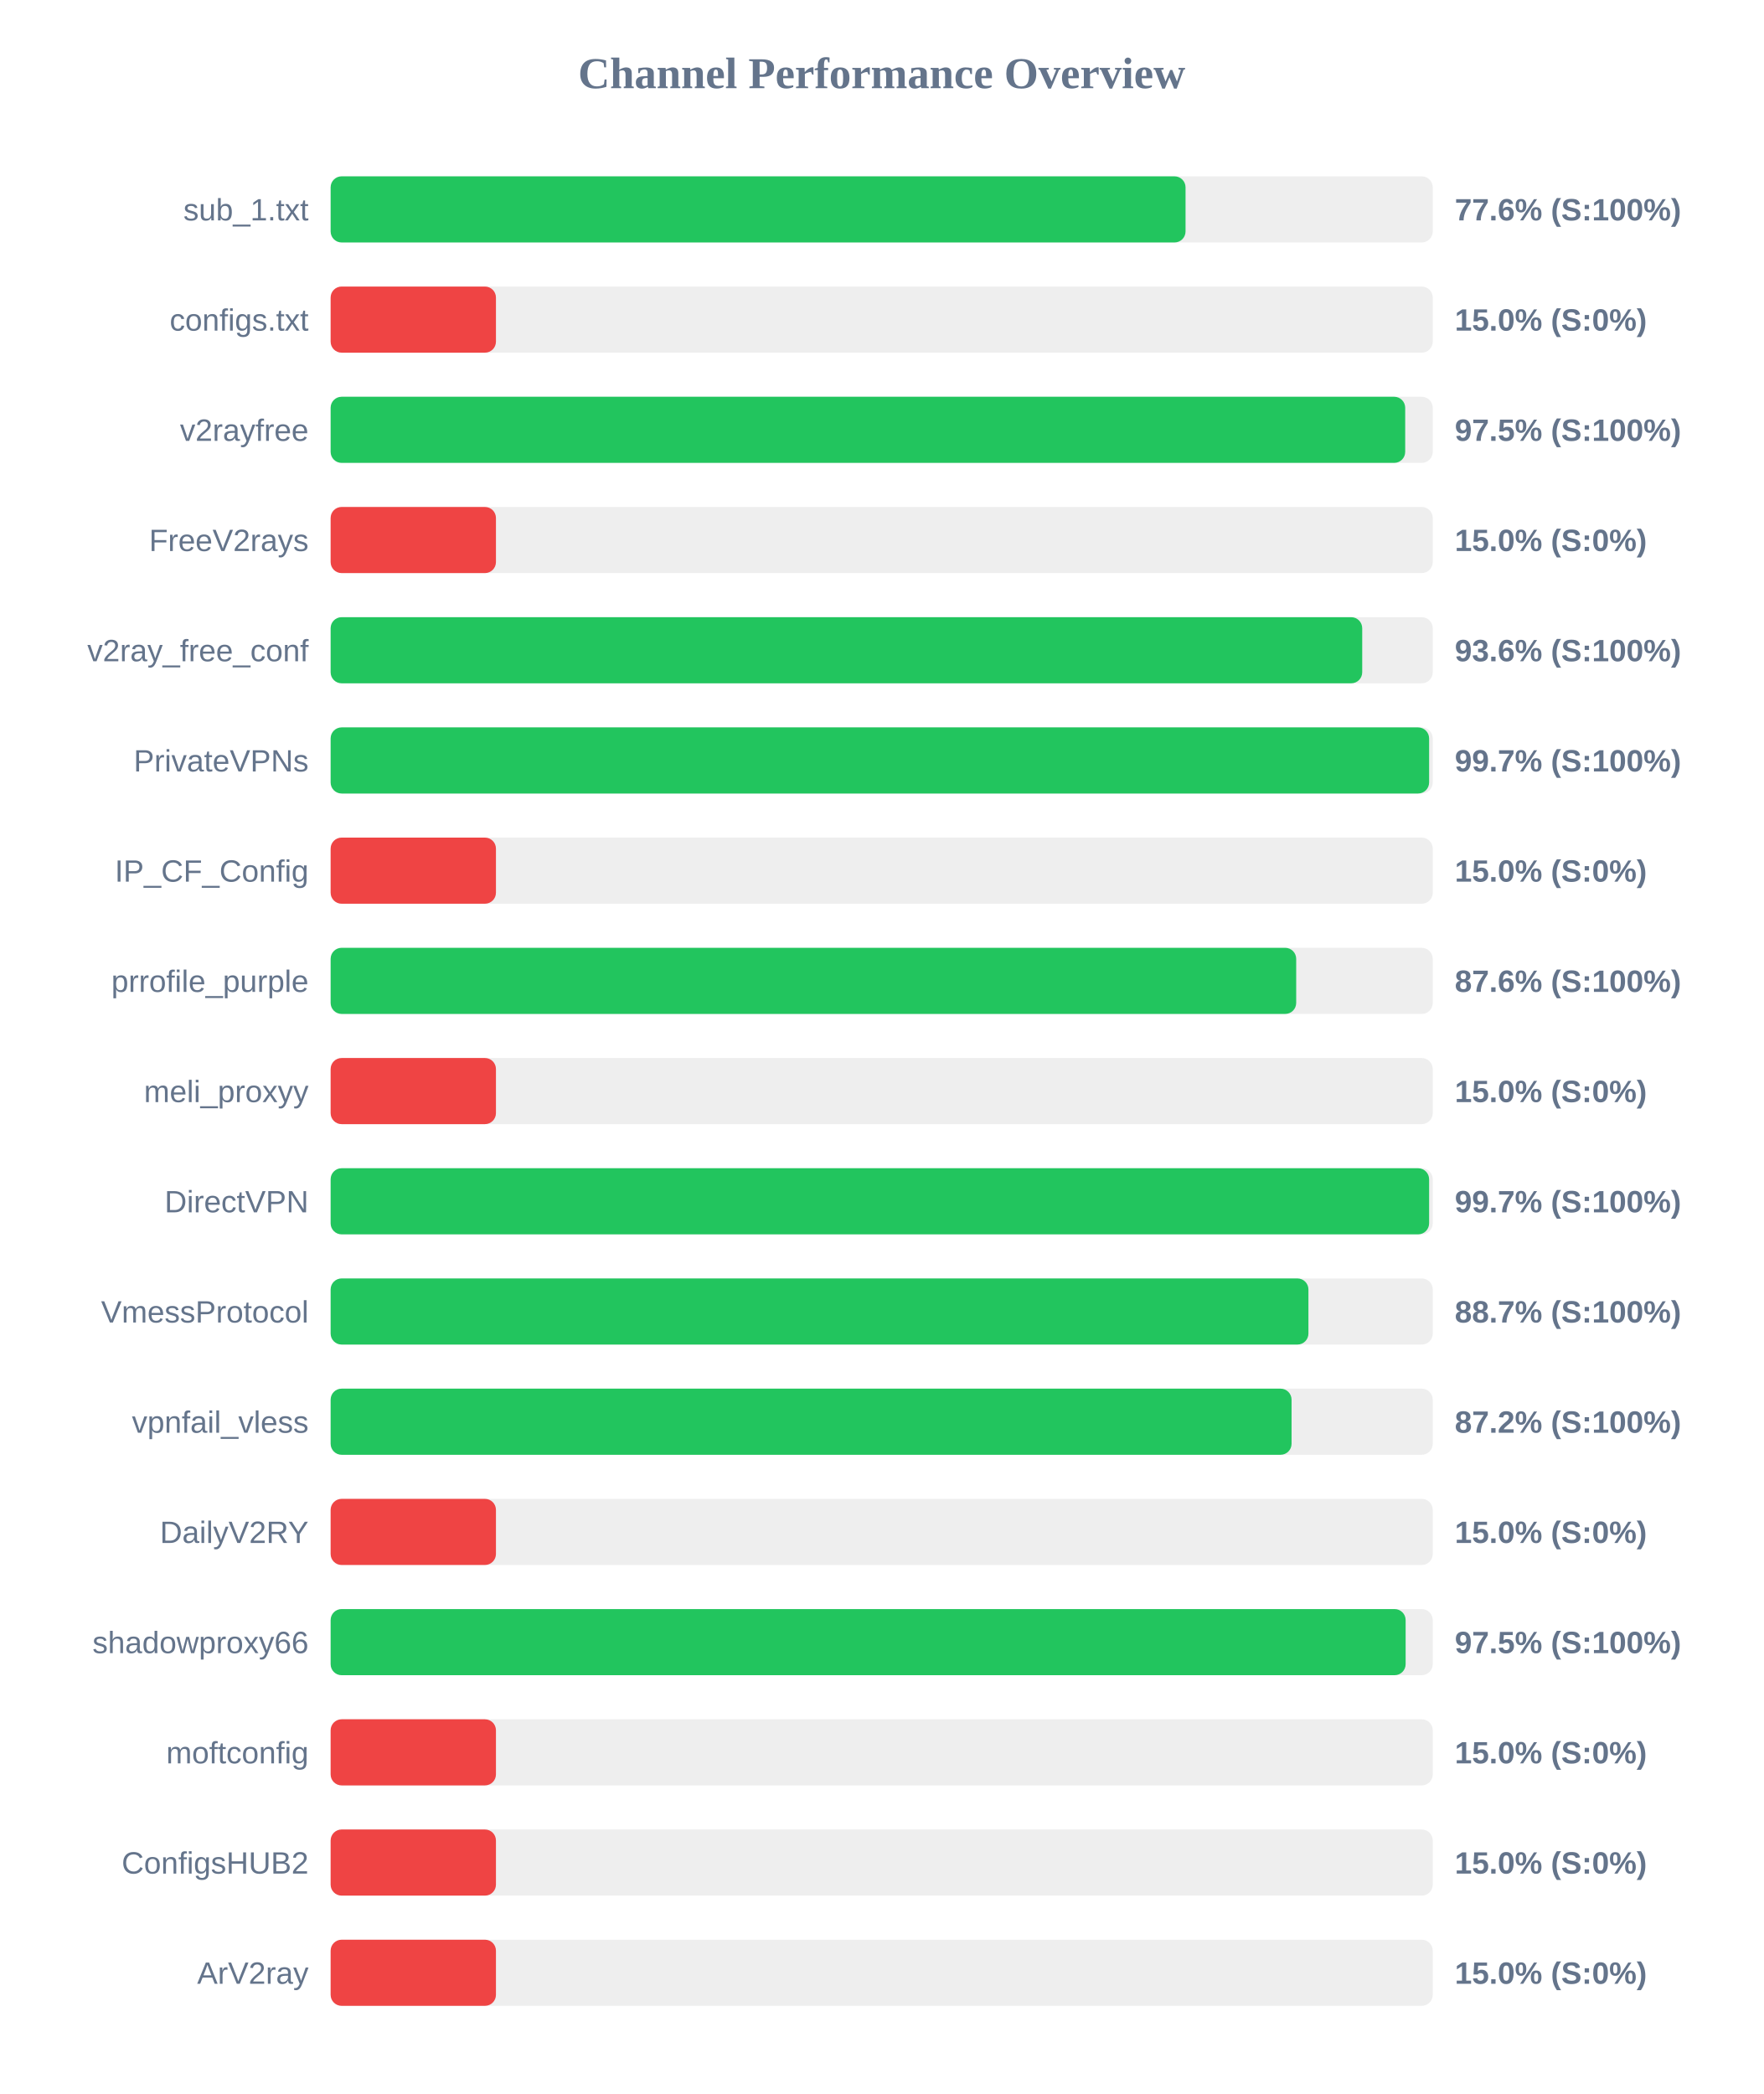
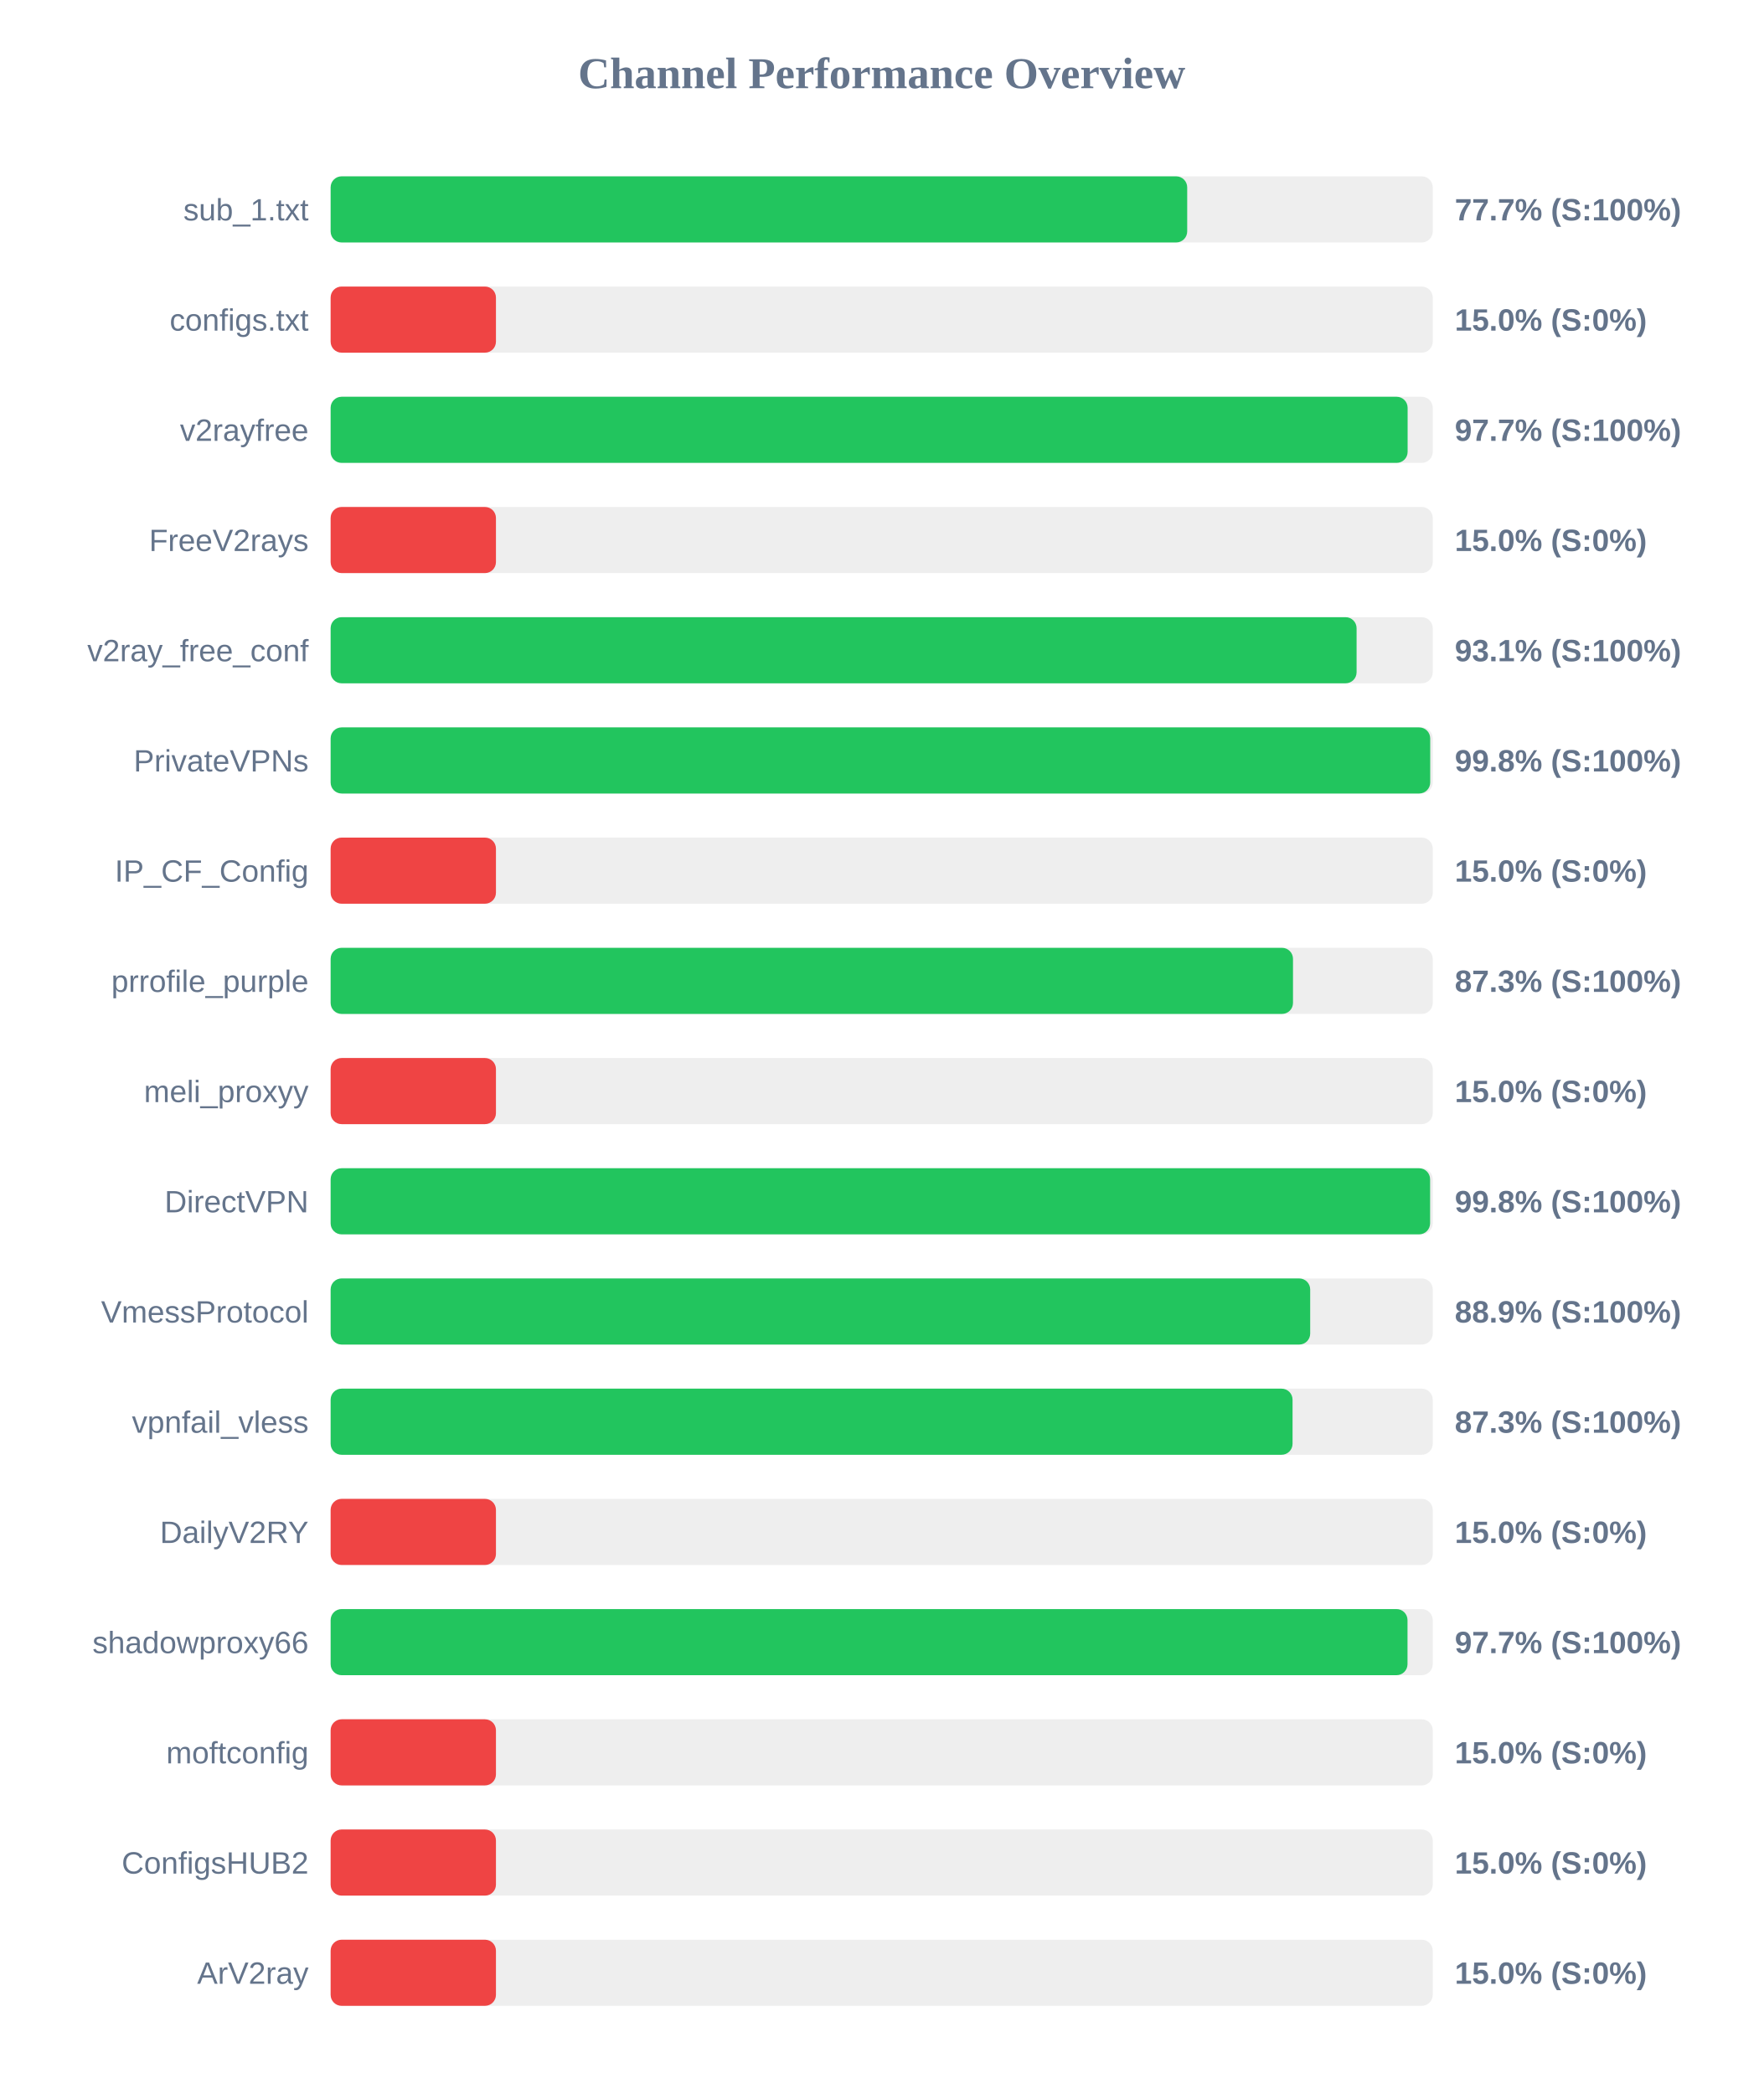
<svg xmlns="http://www.w3.org/2000/svg" width="800" height="950" version="1.1">
  <style>
        .row { font: 14px Arial; fill: #64748b; }
        .score { font: bold 14px Arial; fill: #64748b; }
    </style>
  <text x="400" y="40" text-anchor="middle" font-size="20px" font-weight="bold" fill="#64748b">Channel Performance Overview</text>
  <rect x="150" y="80" width="500" height="30" fill="#eee" rx="5" />
-   <rect x="150" y="80" width="387.85" height="30" fill="#22c55e" rx="5" />
+   <rect x="150" y="80" width="388.6" height="30" fill="#22c55e" rx="5" />
  <text x="140" y="100" text-anchor="end" class="row">sub_1.txt</text>
-   <text x="660" y="100" text-anchor="start" class="score">77.6% (S:100%)</text>
+   <text x="660" y="100" text-anchor="start" class="score">77.7% (S:100%)</text>
  <rect x="150" y="130" width="500" height="30" fill="#eee" rx="5" />
  <rect x="150" y="130" width="75.0" height="30" fill="#ef4444" rx="5" />
  <text x="140" y="150" text-anchor="end" class="row">configs.txt</text>
  <text x="660" y="150" text-anchor="start" class="score">15.0% (S:0%)</text>
  <rect x="150" y="180" width="500" height="30" fill="#eee" rx="5" />
-   <rect x="150" y="180" width="487.5" height="30" fill="#22c55e" rx="5" />
+   <rect x="150" y="180" width="488.6" height="30" fill="#22c55e" rx="5" />
  <text x="140" y="200" text-anchor="end" class="row">v2rayfree</text>
-   <text x="660" y="200" text-anchor="start" class="score">97.5% (S:100%)</text>
+   <text x="660" y="200" text-anchor="start" class="score">97.7% (S:100%)</text>
  <rect x="150" y="230" width="500" height="30" fill="#eee" rx="5" />
  <rect x="150" y="230" width="75.0" height="30" fill="#ef4444" rx="5" />
  <text x="140" y="250" text-anchor="end" class="row">FreeV2rays</text>
  <text x="660" y="250" text-anchor="start" class="score">15.0% (S:0%)</text>
  <rect x="150" y="280" width="500" height="30" fill="#eee" rx="5" />
-   <rect x="150" y="280" width="468.0" height="30" fill="#22c55e" rx="5" />
+   <rect x="150" y="280" width="465.45" height="30" fill="#22c55e" rx="5" />
  <text x="140" y="300" text-anchor="end" class="row">v2ray_free_conf</text>
-   <text x="660" y="300" text-anchor="start" class="score">93.6% (S:100%)</text>
+   <text x="660" y="300" text-anchor="start" class="score">93.1% (S:100%)</text>
  <rect x="150" y="330" width="500" height="30" fill="#eee" rx="5" />
-   <rect x="150" y="330" width="498.35" height="30" fill="#22c55e" rx="5" />
+   <rect x="150" y="330" width="498.85" height="30" fill="#22c55e" rx="5" />
  <text x="140" y="350" text-anchor="end" class="row">PrivateVPNs</text>
-   <text x="660" y="350" text-anchor="start" class="score">99.7% (S:100%)</text>
+   <text x="660" y="350" text-anchor="start" class="score">99.8% (S:100%)</text>
  <rect x="150" y="380" width="500" height="30" fill="#eee" rx="5" />
  <rect x="150" y="380" width="75.0" height="30" fill="#ef4444" rx="5" />
  <text x="140" y="400" text-anchor="end" class="row">IP_CF_Config</text>
  <text x="660" y="400" text-anchor="start" class="score">15.0% (S:0%)</text>
  <rect x="150" y="430" width="500" height="30" fill="#eee" rx="5" />
-   <rect x="150" y="430" width="438.05" height="30" fill="#22c55e" rx="5" />
+   <rect x="150" y="430" width="436.6" height="30" fill="#22c55e" rx="5" />
  <text x="140" y="450" text-anchor="end" class="row">prrofile_purple</text>
-   <text x="660" y="450" text-anchor="start" class="score">87.6% (S:100%)</text>
+   <text x="660" y="450" text-anchor="start" class="score">87.3% (S:100%)</text>
  <rect x="150" y="480" width="500" height="30" fill="#eee" rx="5" />
  <rect x="150" y="480" width="75.0" height="30" fill="#ef4444" rx="5" />
  <text x="140" y="500" text-anchor="end" class="row">meli_proxyy</text>
  <text x="660" y="500" text-anchor="start" class="score">15.0% (S:0%)</text>
  <rect x="150" y="530" width="500" height="30" fill="#eee" rx="5" />
-   <rect x="150" y="530" width="498.35" height="30" fill="#22c55e" rx="5" />
+   <rect x="150" y="530" width="498.8" height="30" fill="#22c55e" rx="5" />
  <text x="140" y="550" text-anchor="end" class="row">DirectVPN</text>
-   <text x="660" y="550" text-anchor="start" class="score">99.7% (S:100%)</text>
+   <text x="660" y="550" text-anchor="start" class="score">99.8% (S:100%)</text>
  <rect x="150" y="580" width="500" height="30" fill="#eee" rx="5" />
-   <rect x="150" y="580" width="443.6" height="30" fill="#22c55e" rx="5" />
+   <rect x="150" y="580" width="444.4" height="30" fill="#22c55e" rx="5" />
  <text x="140" y="600" text-anchor="end" class="row">VmessProtocol</text>
-   <text x="660" y="600" text-anchor="start" class="score">88.7% (S:100%)</text>
+   <text x="660" y="600" text-anchor="start" class="score">88.9% (S:100%)</text>
  <rect x="150" y="630" width="500" height="30" fill="#eee" rx="5" />
-   <rect x="150" y="630" width="435.95" height="30" fill="#22c55e" rx="5" />
+   <rect x="150" y="630" width="436.4" height="30" fill="#22c55e" rx="5" />
  <text x="140" y="650" text-anchor="end" class="row">vpnfail_vless</text>
-   <text x="660" y="650" text-anchor="start" class="score">87.2% (S:100%)</text>
+   <text x="660" y="650" text-anchor="start" class="score">87.3% (S:100%)</text>
  <rect x="150" y="680" width="500" height="30" fill="#eee" rx="5" />
  <rect x="150" y="680" width="75.0" height="30" fill="#ef4444" rx="5" />
  <text x="140" y="700" text-anchor="end" class="row">DailyV2RY</text>
  <text x="660" y="700" text-anchor="start" class="score">15.0% (S:0%)</text>
  <rect x="150" y="730" width="500" height="30" fill="#eee" rx="5" />
-   <rect x="150" y="730" width="487.7" height="30" fill="#22c55e" rx="5" />
+   <rect x="150" y="730" width="488.55" height="30" fill="#22c55e" rx="5" />
  <text x="140" y="750" text-anchor="end" class="row">shadowproxy66</text>
-   <text x="660" y="750" text-anchor="start" class="score">97.5% (S:100%)</text>
+   <text x="660" y="750" text-anchor="start" class="score">97.7% (S:100%)</text>
  <rect x="150" y="780" width="500" height="30" fill="#eee" rx="5" />
  <rect x="150" y="780" width="75.0" height="30" fill="#ef4444" rx="5" />
  <text x="140" y="800" text-anchor="end" class="row">moftconfig</text>
  <text x="660" y="800" text-anchor="start" class="score">15.0% (S:0%)</text>
  <rect x="150" y="830" width="500" height="30" fill="#eee" rx="5" />
  <rect x="150" y="830" width="75.0" height="30" fill="#ef4444" rx="5" />
  <text x="140" y="850" text-anchor="end" class="row">ConfigsHUB2</text>
  <text x="660" y="850" text-anchor="start" class="score">15.0% (S:0%)</text>
  <rect x="150" y="880" width="500" height="30" fill="#eee" rx="5" />
  <rect x="150" y="880" width="75.0" height="30" fill="#ef4444" rx="5" />
  <text x="140" y="900" text-anchor="end" class="row">ArV2ray</text>
  <text x="660" y="900" text-anchor="start" class="score">15.0% (S:0%)</text>
</svg>
